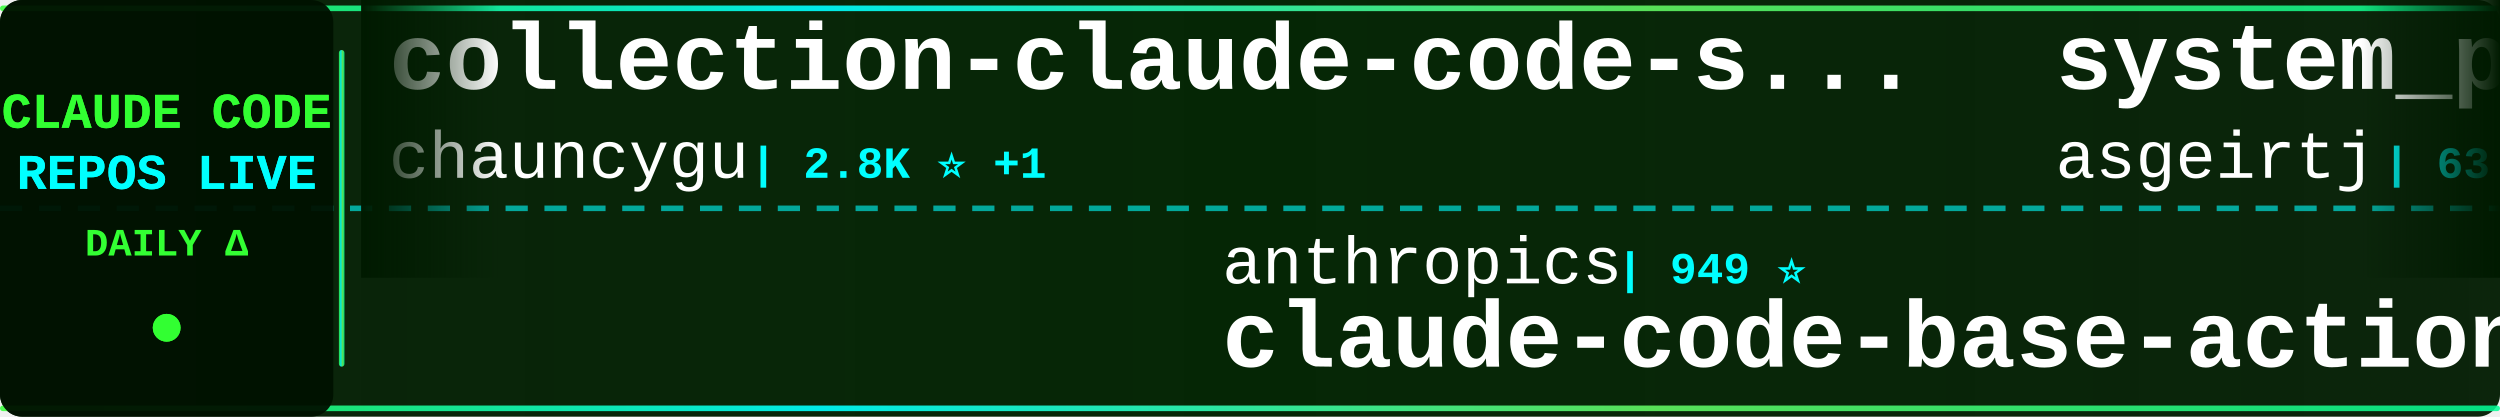
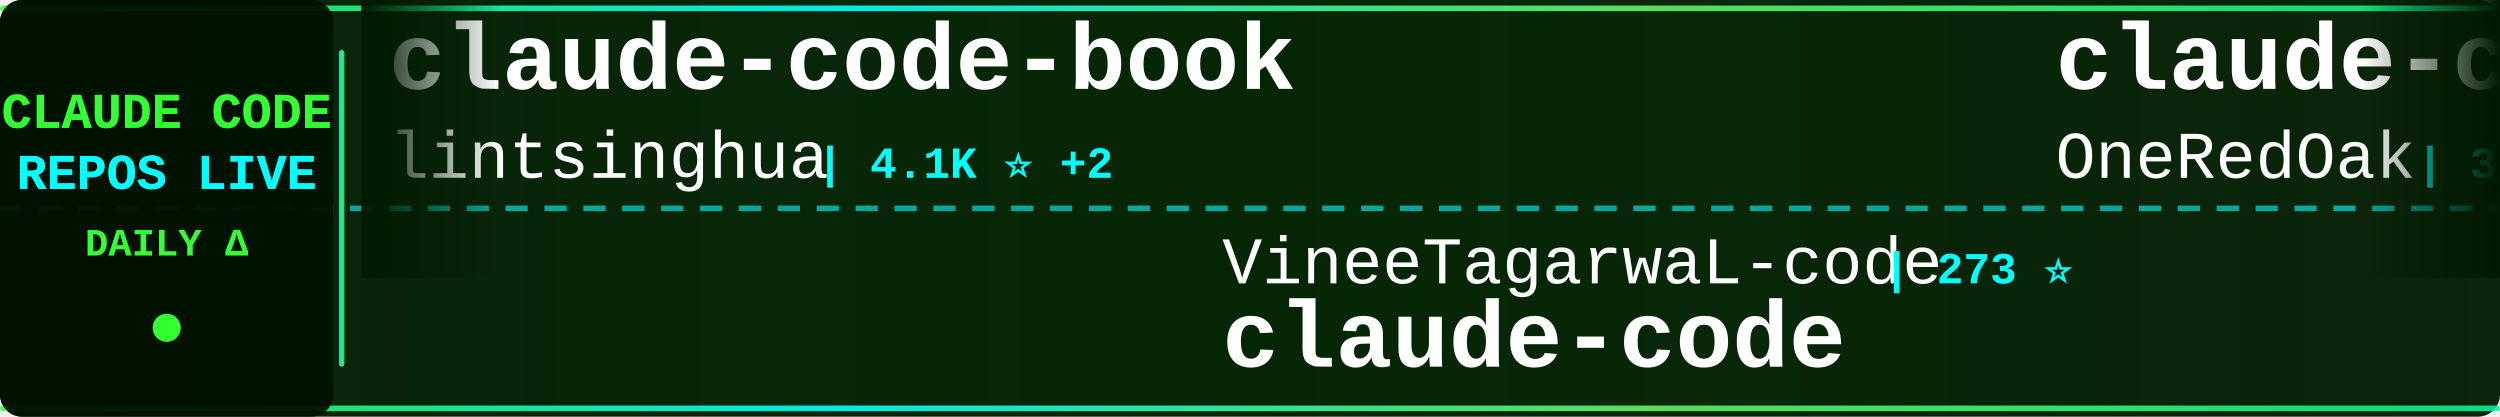
<svg xmlns="http://www.w3.org/2000/svg" width="900" height="150">
  <defs>
    <linearGradient id="tickerBg" x1="0%" y1="0%" x2="100%" y2="0%">
      <stop offset="0%" style="stop-color:#001a00;stop-opacity:0.95" />
      <stop offset="50%" style="stop-color:#002200;stop-opacity:0.98" />
      <stop offset="100%" style="stop-color:#001a00;stop-opacity:0.95" />
    </linearGradient>
    <linearGradient id="borderGrad" x1="0%" y1="0%" x2="100%" y2="0%">
      <stop offset="0%" style="stop-color:#33ff33;stop-opacity:0.85">
        <animate attributeName="stop-opacity" values="0.85;1;0.85" dur="2s" repeatCount="indefinite" />
      </stop>
      <stop offset="33%" style="stop-color:#00ffff;stop-opacity:0.9">
        <animate attributeName="stop-opacity" values="0.9;1;0.9" dur="2.2s" repeatCount="indefinite" />
      </stop>
      <stop offset="66%" style="stop-color:#66ff66;stop-opacity:0.85">
        <animate attributeName="stop-opacity" values="0.85;1;0.85" dur="1.8s" repeatCount="indefinite" />
      </stop>
      <stop offset="100%" style="stop-color:#00ff99;stop-opacity:0.85">
        <animate attributeName="stop-opacity" values="0.85;1;0.85" dur="2s" repeatCount="indefinite" />
      </stop>
    </linearGradient>
    <filter id="textGlow">
      <feGaussianBlur stdDeviation="0.1" result="coloredBlur" />
      <feMerge>
        <feMergeNode in="coloredBlur" />
        <feMergeNode in="SourceGraphic" />
      </feMerge>
    </filter>
    <filter id="metricGlow">
      <feGaussianBlur stdDeviation="0.2" result="coloredBlur" />
      <feMerge>
        <feMergeNode in="coloredBlur" />
        <feMergeNode in="SourceGraphic" />
      </feMerge>
    </filter>
    <linearGradient id="leftFade" x1="0%" y1="0%" x2="100%" y2="0%">
      <stop offset="0%" style="stop-color:#001a00;stop-opacity:1" />
      <stop offset="100%" style="stop-color:#001a00;stop-opacity:0" />
    </linearGradient>
    <linearGradient id="rightFade" x1="0%" y1="0%" x2="100%" y2="0%">
      <stop offset="0%" style="stop-color:#001a00;stop-opacity:0" />
      <stop offset="100%" style="stop-color:#001a00;stop-opacity:1" />
    </linearGradient>
  </defs>
  <rect width="900" height="150" fill="url(#tickerBg)" rx="8" />
  <rect x="0" y="2" width="900" height="2" fill="url(#borderGrad)" rx="1" />
  <rect x="0" y="146" width="900" height="2" fill="url(#borderGrad)" rx="1" />
  <line x1="0" y1="75" x2="900" y2="75" stroke="#00ffff" stroke-width="2" stroke-dasharray="8 6" opacity="0.6" />
  <rect x="0" y="0" width="120" height="150" fill="#001100" opacity="0.95" rx="8" />
  <text x="60" y="46" font-family="'Courier New', monospace" font-size="18" font-weight="bold" fill="#33ff33" text-anchor="middle" filter="url(#textGlow)">
    CLAUDE CODE
  </text>
  <text x="60" y="68" font-family="'Courier New', monospace" font-size="18" font-weight="bold" fill="#00ffff" text-anchor="middle" filter="url(#textGlow)">
    REPOS LIVE
  </text>
  <text x="60" y="92" font-family="'Courier New', monospace" font-size="14" font-weight="bold" fill="#33ff33" text-anchor="middle">
    DAILY Δ
  </text>
  <circle cx="60" cy="118" r="5" fill="#33ff33" filter="url(#metricGlow)">
    <animate attributeName="r" values="4;6;4" dur="1.5s" repeatCount="indefinite" />
    <animate attributeName="opacity" values="0.6;1;0.6" dur="1.5s" repeatCount="indefinite" />
  </circle>
  <rect x="122" y="18" width="2" height="114" fill="url(#borderGrad)" rx="1" />
  <clipPath id="tickerClip">
    <rect x="130" y="0" width="770" height="150" />
  </clipPath>
  <g clip-path="url(#tickerClip)">
    <g id="tickerItems">
      <animateTransform attributeName="transform" attributeType="XML" type="translate" from="0 0" to="-3000 0" dur="54s" repeatCount="indefinite" />
      <g transform="translate(0, 0)">
-         <text x="140" y="32" font-family="'Courier New', monospace" font-size="34" font-weight="bold" fill="#ffffff">collection-claude-code-s...</text>
-         <text x="140" y="64" font-family="'Courier New', monospace" font-size="24" font-weight="normal" fill="#ffffff" opacity="1.0">chauncygu</text>
-         <text x="270" y="64" font-family="'Courier New', monospace" font-size="16" font-weight="bold" fill="#00ffff"> | 2.8K ⭐ +1</text>
+         <text x="140" y="32" font-family="'Courier New', monospace" font-size="34" font-weight="bold" fill="#ffffff">claude-code-book</text>
+         <text x="140" y="64" font-family="'Courier New', monospace" font-size="24" font-weight="normal" fill="#ffffff" opacity="1.0">lintsinghua</text>
+         <text x="294" y="64" font-family="'Courier New', monospace" font-size="16" font-weight="bold" fill="#00ffff"> | 4.1K ⭐ +2</text>
      </g>
      <g transform="translate(300, 0)">
-         <text x="140" y="102" font-family="'Courier New', monospace" font-size="24" font-weight="normal" fill="#ffffff" opacity="1.0">anthropics</text>
-         <text x="282" y="102" font-family="'Courier New', monospace" font-size="16" font-weight="bold" fill="#00ffff"> | 949 ⭐</text>
-         <text x="140" y="132" font-family="'Courier New', monospace" font-size="34" font-weight="bold" fill="#ffffff">claude-code-base-action</text>
+         <text x="140" y="102" font-family="'Courier New', monospace" font-size="24" font-weight="normal" fill="#ffffff" opacity="1.0">VineeTagarwaL-code</text>
+         <text x="378" y="102" font-family="'Courier New', monospace" font-size="16" font-weight="bold" fill="#00ffff"> | 273 ⭐</text>
+         <text x="140" y="132" font-family="'Courier New', monospace" font-size="34" font-weight="bold" fill="#ffffff">claude-code</text>
      </g>
      <g transform="translate(600, 0)">
-         <text x="140" y="32" font-family="'Courier New', monospace" font-size="34" font-weight="bold" fill="#ffffff">system_prompts_leaks</text>
-         <text x="140" y="64" font-family="'Courier New', monospace" font-size="24" font-weight="normal" fill="#ffffff" opacity="1.0">asgeirtj</text>
-         <text x="258" y="64" font-family="'Courier New', monospace" font-size="16" font-weight="bold" fill="#00ffff"> | 63.2K ⭐ +66</text>
+         <text x="140" y="32" font-family="'Courier New', monospace" font-size="34" font-weight="bold" fill="#ffffff">claude-code-workflows</text>
+         <text x="140" y="64" font-family="'Courier New', monospace" font-size="24" font-weight="normal" fill="#ffffff" opacity="1.0">OneRedOak</text>
+         <text x="270" y="64" font-family="'Courier New', monospace" font-size="16" font-weight="bold" fill="#00ffff"> | 3.9K ⭐ +1</text>
      </g>
      <g transform="translate(900, 0)">
-         <text x="140" y="102" font-family="'Courier New', monospace" font-size="24" font-weight="normal" fill="#ffffff" opacity="1.0">anthropics</text>
-         <text x="282" y="102" font-family="'Courier New', monospace" font-size="16" font-weight="bold" fill="#00ffff"> | 142.0K ⭐ +122</text>
+         <text x="140" y="102" font-family="'Courier New', monospace" font-size="24" font-weight="normal" fill="#ffffff" opacity="1.0">JrCx7scC</text>
+         <text x="258" y="102" font-family="'Courier New', monospace" font-size="16" font-weight="bold" fill="#00ffff"> | 374 ⭐</text>
+         <text x="140" y="132" font-family="'Courier New', monospace" font-size="34" font-weight="bold" fill="#ffffff">claude-code-source</text>
+       </g>
+       <g transform="translate(1200, 0)">
+         <text x="140" y="32" font-family="'Courier New', monospace" font-size="34" font-weight="bold" fill="#ffffff">claude-code-proxy</text>
+         <text x="140" y="64" font-family="'Courier New', monospace" font-size="24" font-weight="normal" fill="#ffffff" opacity="1.0">fuergaosi233</text>
+         <text x="306" y="64" font-family="'Courier New', monospace" font-size="16" font-weight="bold" fill="#00ffff"> | 2.8K ⭐ -1</text>
+       </g>
+       <g transform="translate(1500, 0)">
+         <text x="140" y="102" font-family="'Courier New', monospace" font-size="24" font-weight="normal" fill="#ffffff" opacity="1.0">luyao618</text>
+         <text x="258" y="102" font-family="'Courier New', monospace" font-size="16" font-weight="bold" fill="#00ffff"> | 1.7K ⭐ +5</text>
+         <text x="140" y="132" font-family="'Courier New', monospace" font-size="34" font-weight="bold" fill="#ffffff">Claude-Code-Source-Study</text>
+       </g>
+       <g transform="translate(1800, 0)">
+         <text x="140" y="32" font-family="'Courier New', monospace" font-size="34" font-weight="bold" fill="#ffffff">edmunds-claude-code</text>
+         <text x="140" y="64" font-family="'Courier New', monospace" font-size="24" font-weight="normal" fill="#ffffff" opacity="1.0">edmund-io</text>
+         <text x="270" y="64" font-family="'Courier New', monospace" font-size="16" font-weight="bold" fill="#00ffff"> | 1.5K ⭐</text>
+       </g>
+       <g transform="translate(2100, 0)">
+         <text x="140" y="102" font-family="'Courier New', monospace" font-size="24" font-weight="normal" fill="#ffffff" opacity="1.0">jqueryscript</text>
+         <text x="306" y="102" font-family="'Courier New', monospace" font-size="16" font-weight="bold" fill="#00ffff"> | 502 ⭐ +1</text>
+         <text x="140" y="132" font-family="'Courier New', monospace" font-size="34" font-weight="bold" fill="#ffffff">awesome-claude-code</text>
+       </g>
+       <g transform="translate(2400, 0)">
+         <text x="140" y="32" font-family="'Courier New', monospace" font-size="34" font-weight="bold" fill="#ffffff">claude-code-proxy</text>
+         <text x="140" y="64" font-family="'Courier New', monospace" font-size="24" font-weight="normal" fill="#ffffff" opacity="1.0">1rgs</text>
+         <text x="210" y="64" font-family="'Courier New', monospace" font-size="16" font-weight="bold" fill="#00ffff"> | 3.7K ⭐</text>
+       </g>
+       <g transform="translate(2700, 0)">
+         <text x="140" y="102" font-family="'Courier New', monospace" font-size="24" font-weight="normal" fill="#ffffff" opacity="1.0">xorespesp</text>
+         <text x="270" y="102" font-family="'Courier New', monospace" font-size="16" font-weight="bold" fill="#00ffff"> | 230 ⭐</text>
        <text x="140" y="132" font-family="'Courier New', monospace" font-size="34" font-weight="bold" fill="#ffffff">claude-code</text>
      </g>
-       <g transform="translate(1200, 0)">
-         <text x="140" y="32" font-family="'Courier New', monospace" font-size="34" font-weight="bold" fill="#ffffff">claude-code-cli</text>
-         <text x="140" y="64" font-family="'Courier New', monospace" font-size="24" font-weight="normal" fill="#ffffff" opacity="1.0">huangserva</text>
-         <text x="282" y="64" font-family="'Courier New', monospace" font-size="16" font-weight="bold" fill="#00ffff"> | 621 ⭐</text>
+       <g transform="translate(3000, 0)">
+         <text x="140" y="32" font-family="'Courier New', monospace" font-size="34" font-weight="bold" fill="#ffffff">claude-code-book</text>
+         <text x="140" y="64" font-family="'Courier New', monospace" font-size="24" font-weight="normal" fill="#ffffff" opacity="1.0">lintsinghua</text>
+         <text x="294" y="64" font-family="'Courier New', monospace" font-size="16" font-weight="bold" fill="#00ffff"> | 4.1K ⭐ +2</text>
      </g>
-       <g transform="translate(1500, 0)">
-         <text x="140" y="102" font-family="'Courier New', monospace" font-size="24" font-weight="normal" fill="#ffffff" opacity="1.0">AprilNEA</text>
-         <text x="258" y="102" font-family="'Courier New', monospace" font-size="16" font-weight="bold" fill="#00ffff"> | 390 ⭐</text>
-         <text x="140" y="132" font-family="'Courier New', monospace" font-size="34" font-weight="bold" fill="#ffffff">claude-code-source</text>
+       <g transform="translate(3300, 0)">
+         <text x="140" y="102" font-family="'Courier New', monospace" font-size="24" font-weight="normal" fill="#ffffff" opacity="1.0">VineeTagarwaL-code</text>
+         <text x="378" y="102" font-family="'Courier New', monospace" font-size="16" font-weight="bold" fill="#00ffff"> | 273 ⭐</text>
+         <text x="140" y="132" font-family="'Courier New', monospace" font-size="34" font-weight="bold" fill="#ffffff">claude-code</text>
      </g>
-       <g transform="translate(1800, 0)">
-         <text x="140" y="32" font-family="'Courier New', monospace" font-size="34" font-weight="bold" fill="#ffffff">claude-code-hooks-master...</text>
-         <text x="140" y="64" font-family="'Courier New', monospace" font-size="24" font-weight="normal" fill="#ffffff" opacity="1.0">disler</text>
-         <text x="234" y="64" font-family="'Courier New', monospace" font-size="16" font-weight="bold" fill="#00ffff"> | 3.9K ⭐ +4</text>
-       </g>
-       <g transform="translate(2100, 0)">
-         <text x="140" y="102" font-family="'Courier New', monospace" font-size="24" font-weight="normal" fill="#ffffff" opacity="1.0">affaan-m</text>
-         <text x="258" y="102" font-family="'Courier New', monospace" font-size="16" font-weight="bold" fill="#00ffff"> | 241.2K ⭐ +230</text>
-         <text x="140" y="132" font-family="'Courier New', monospace" font-size="34" font-weight="bold" fill="#ffffff">ECC</text>
-       </g>
-       <g transform="translate(2400, 0)">
+       <g transform="translate(3600, 0)">
        <text x="140" y="32" font-family="'Courier New', monospace" font-size="34" font-weight="bold" fill="#ffffff">claude-code-workflows</text>
        <text x="140" y="64" font-family="'Courier New', monospace" font-size="24" font-weight="normal" fill="#ffffff" opacity="1.0">OneRedOak</text>
-         <text x="270" y="64" font-family="'Courier New', monospace" font-size="16" font-weight="bold" fill="#00ffff"> | 3.9K ⭐</text>
-       </g>
-       <g transform="translate(2700, 0)">
-         <text x="140" y="102" font-family="'Courier New', monospace" font-size="24" font-weight="normal" fill="#ffffff" opacity="1.0">repowise-dev</text>
-         <text x="306" y="102" font-family="'Courier New', monospace" font-size="16" font-weight="bold" fill="#00ffff"> | 1.2K ⭐ +1</text>
-         <text x="140" y="132" font-family="'Courier New', monospace" font-size="34" font-weight="bold" fill="#ffffff">claude-code-prompts</text>
-       </g>
-       <g transform="translate(3000, 0)">
-         <text x="140" y="32" font-family="'Courier New', monospace" font-size="34" font-weight="bold" fill="#ffffff">collection-claude-code-s...</text>
-         <text x="140" y="64" font-family="'Courier New', monospace" font-size="24" font-weight="normal" fill="#ffffff" opacity="1.0">chauncygu</text>
-         <text x="270" y="64" font-family="'Courier New', monospace" font-size="16" font-weight="bold" fill="#00ffff"> | 2.8K ⭐ +1</text>
-       </g>
-       <g transform="translate(3300, 0)">
-         <text x="140" y="102" font-family="'Courier New', monospace" font-size="24" font-weight="normal" fill="#ffffff" opacity="1.0">anthropics</text>
-         <text x="282" y="102" font-family="'Courier New', monospace" font-size="16" font-weight="bold" fill="#00ffff"> | 949 ⭐</text>
-         <text x="140" y="132" font-family="'Courier New', monospace" font-size="34" font-weight="bold" fill="#ffffff">claude-code-base-action</text>
-       </g>
-       <g transform="translate(3600, 0)">
-         <text x="140" y="32" font-family="'Courier New', monospace" font-size="34" font-weight="bold" fill="#ffffff">system_prompts_leaks</text>
-         <text x="140" y="64" font-family="'Courier New', monospace" font-size="24" font-weight="normal" fill="#ffffff" opacity="1.0">asgeirtj</text>
-         <text x="258" y="64" font-family="'Courier New', monospace" font-size="16" font-weight="bold" fill="#00ffff"> | 63.2K ⭐ +66</text>
+         <text x="270" y="64" font-family="'Courier New', monospace" font-size="16" font-weight="bold" fill="#00ffff"> | 3.9K ⭐ +1</text>
      </g>
      <g transform="translate(3900, 0)">
-         <text x="140" y="102" font-family="'Courier New', monospace" font-size="24" font-weight="normal" fill="#ffffff" opacity="1.0">anthropics</text>
-         <text x="282" y="102" font-family="'Courier New', monospace" font-size="16" font-weight="bold" fill="#00ffff"> | 142.0K ⭐ +122</text>
-         <text x="140" y="132" font-family="'Courier New', monospace" font-size="34" font-weight="bold" fill="#ffffff">claude-code</text>
+         <text x="140" y="102" font-family="'Courier New', monospace" font-size="24" font-weight="normal" fill="#ffffff" opacity="1.0">JrCx7scC</text>
+         <text x="258" y="102" font-family="'Courier New', monospace" font-size="16" font-weight="bold" fill="#00ffff"> | 374 ⭐</text>
+         <text x="140" y="132" font-family="'Courier New', monospace" font-size="34" font-weight="bold" fill="#ffffff">claude-code-source</text>
      </g>
    </g>
  </g>
  <rect x="130" y="0" width="50" height="100" fill="url(#leftFade)" />
  <rect x="850" y="0" width="50" height="100" fill="url(#rightFade)" />
</svg>
